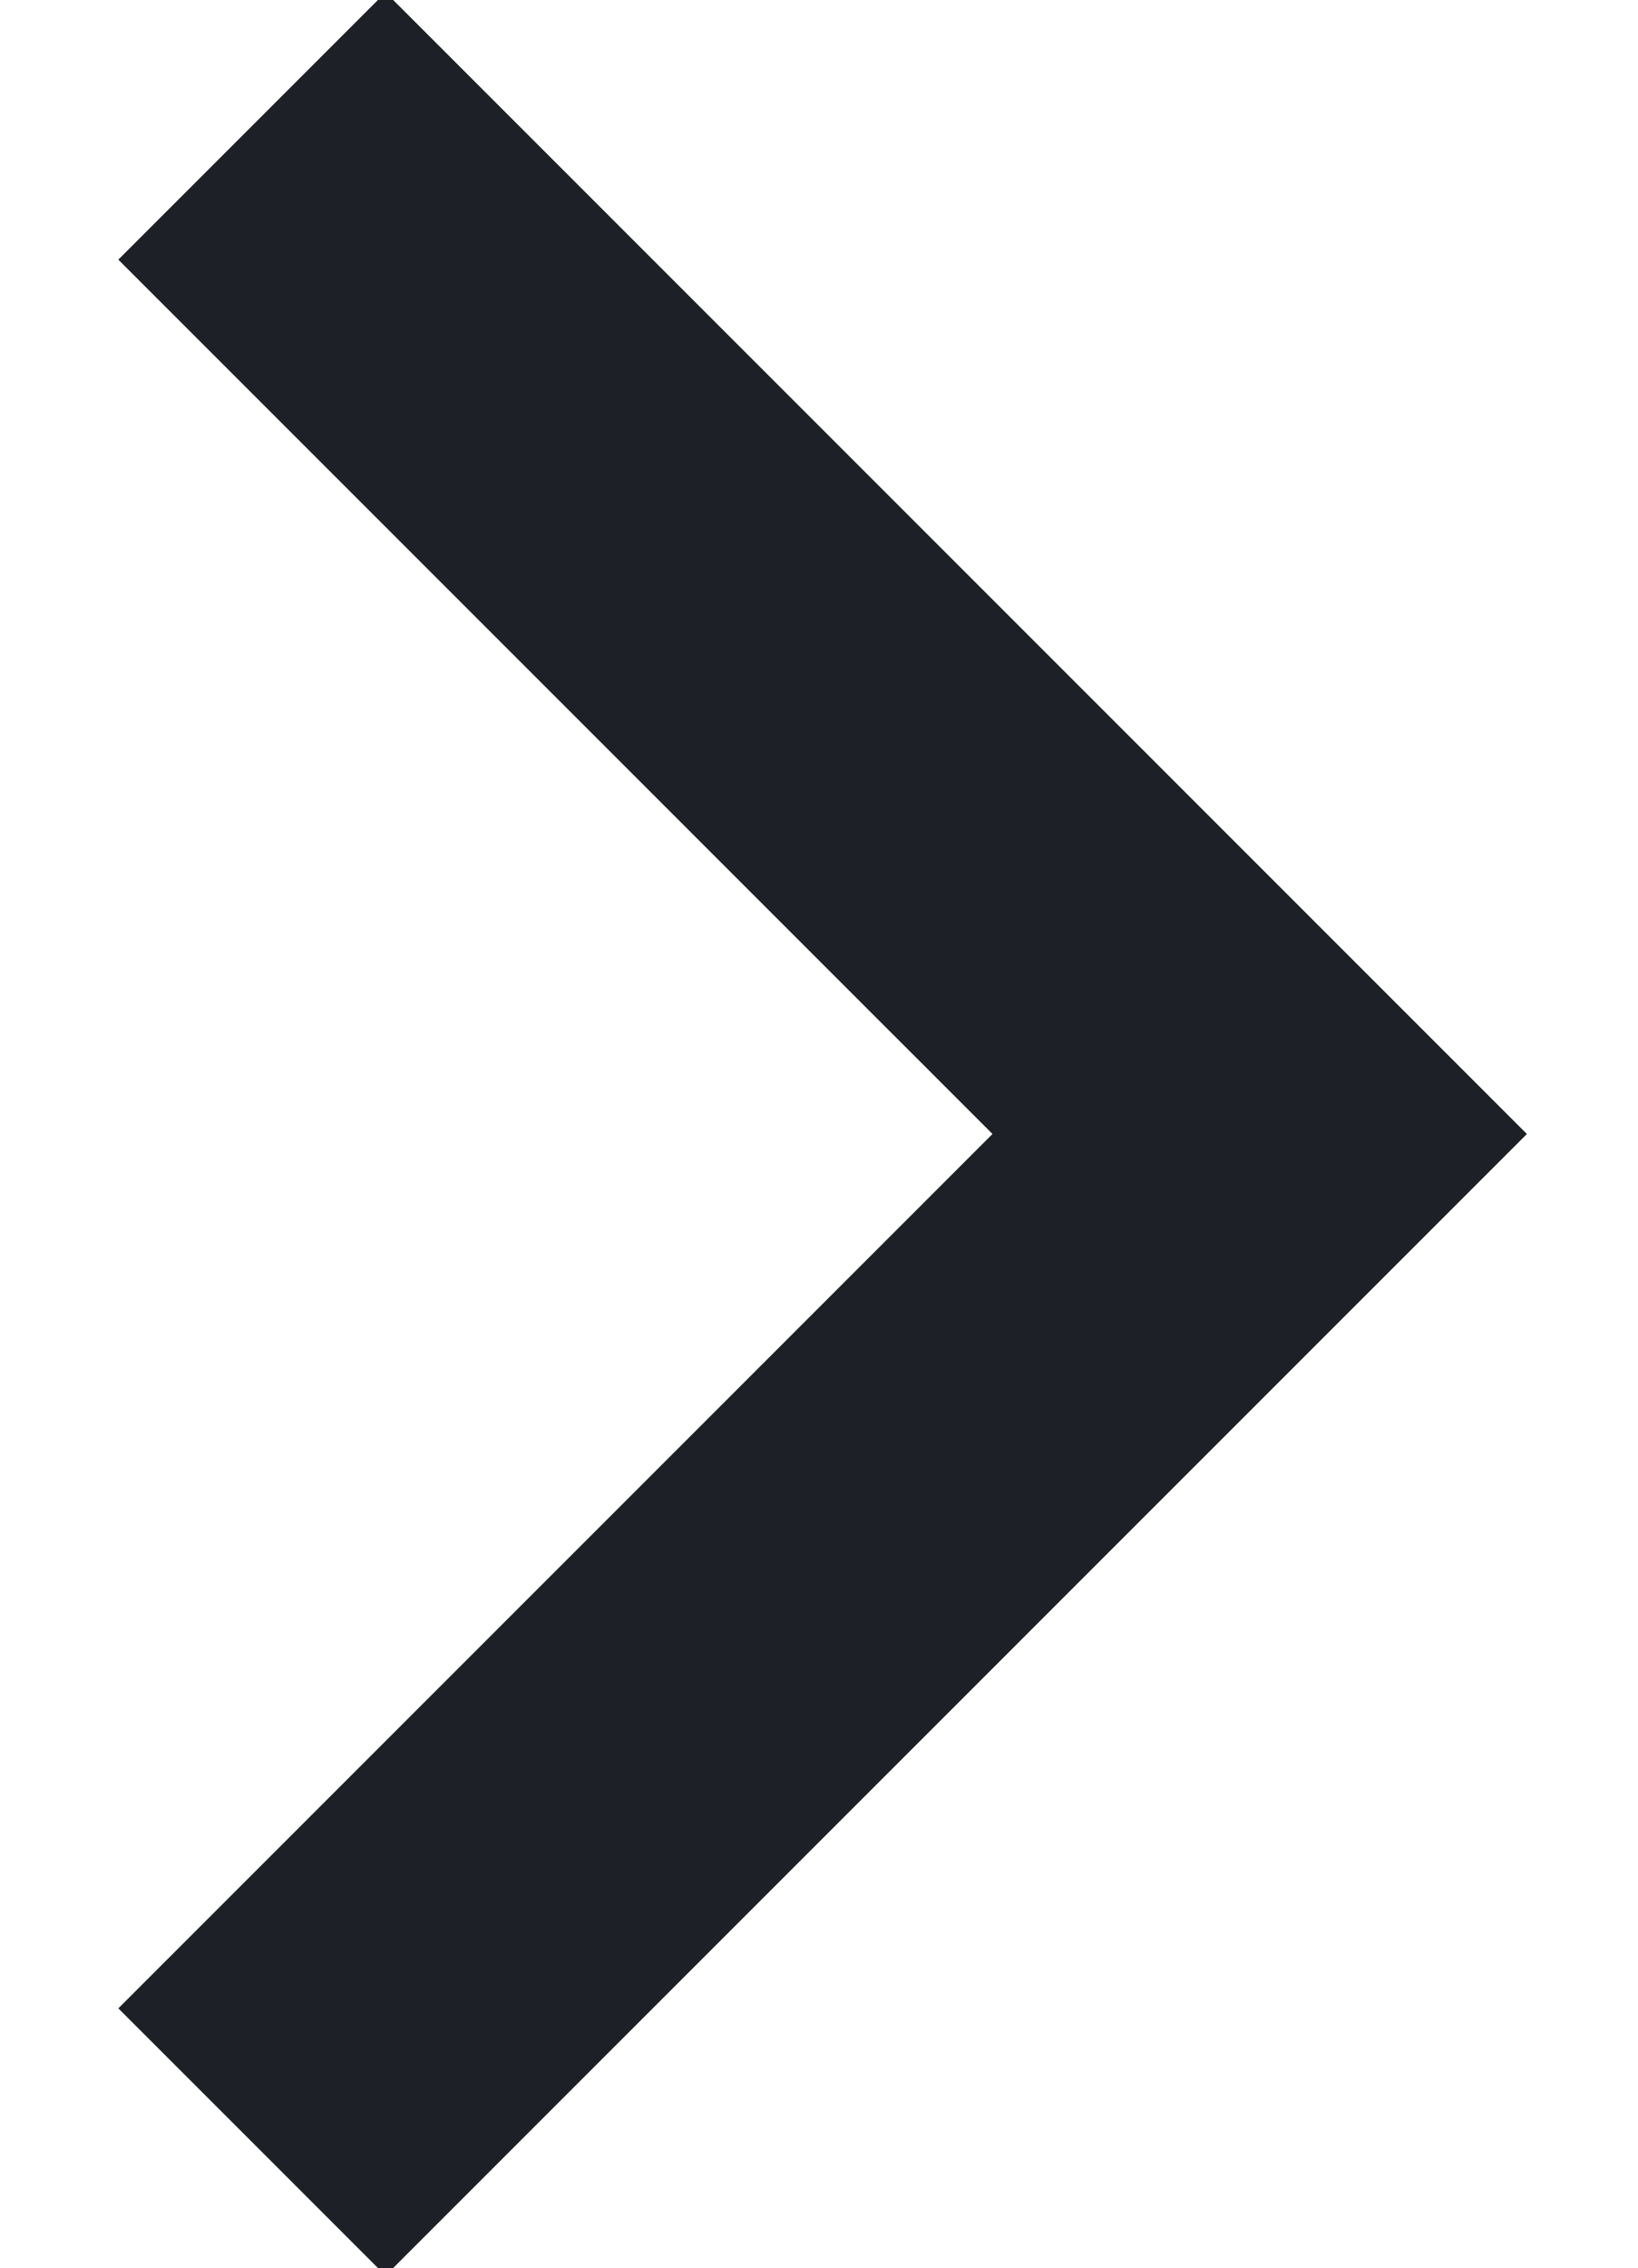
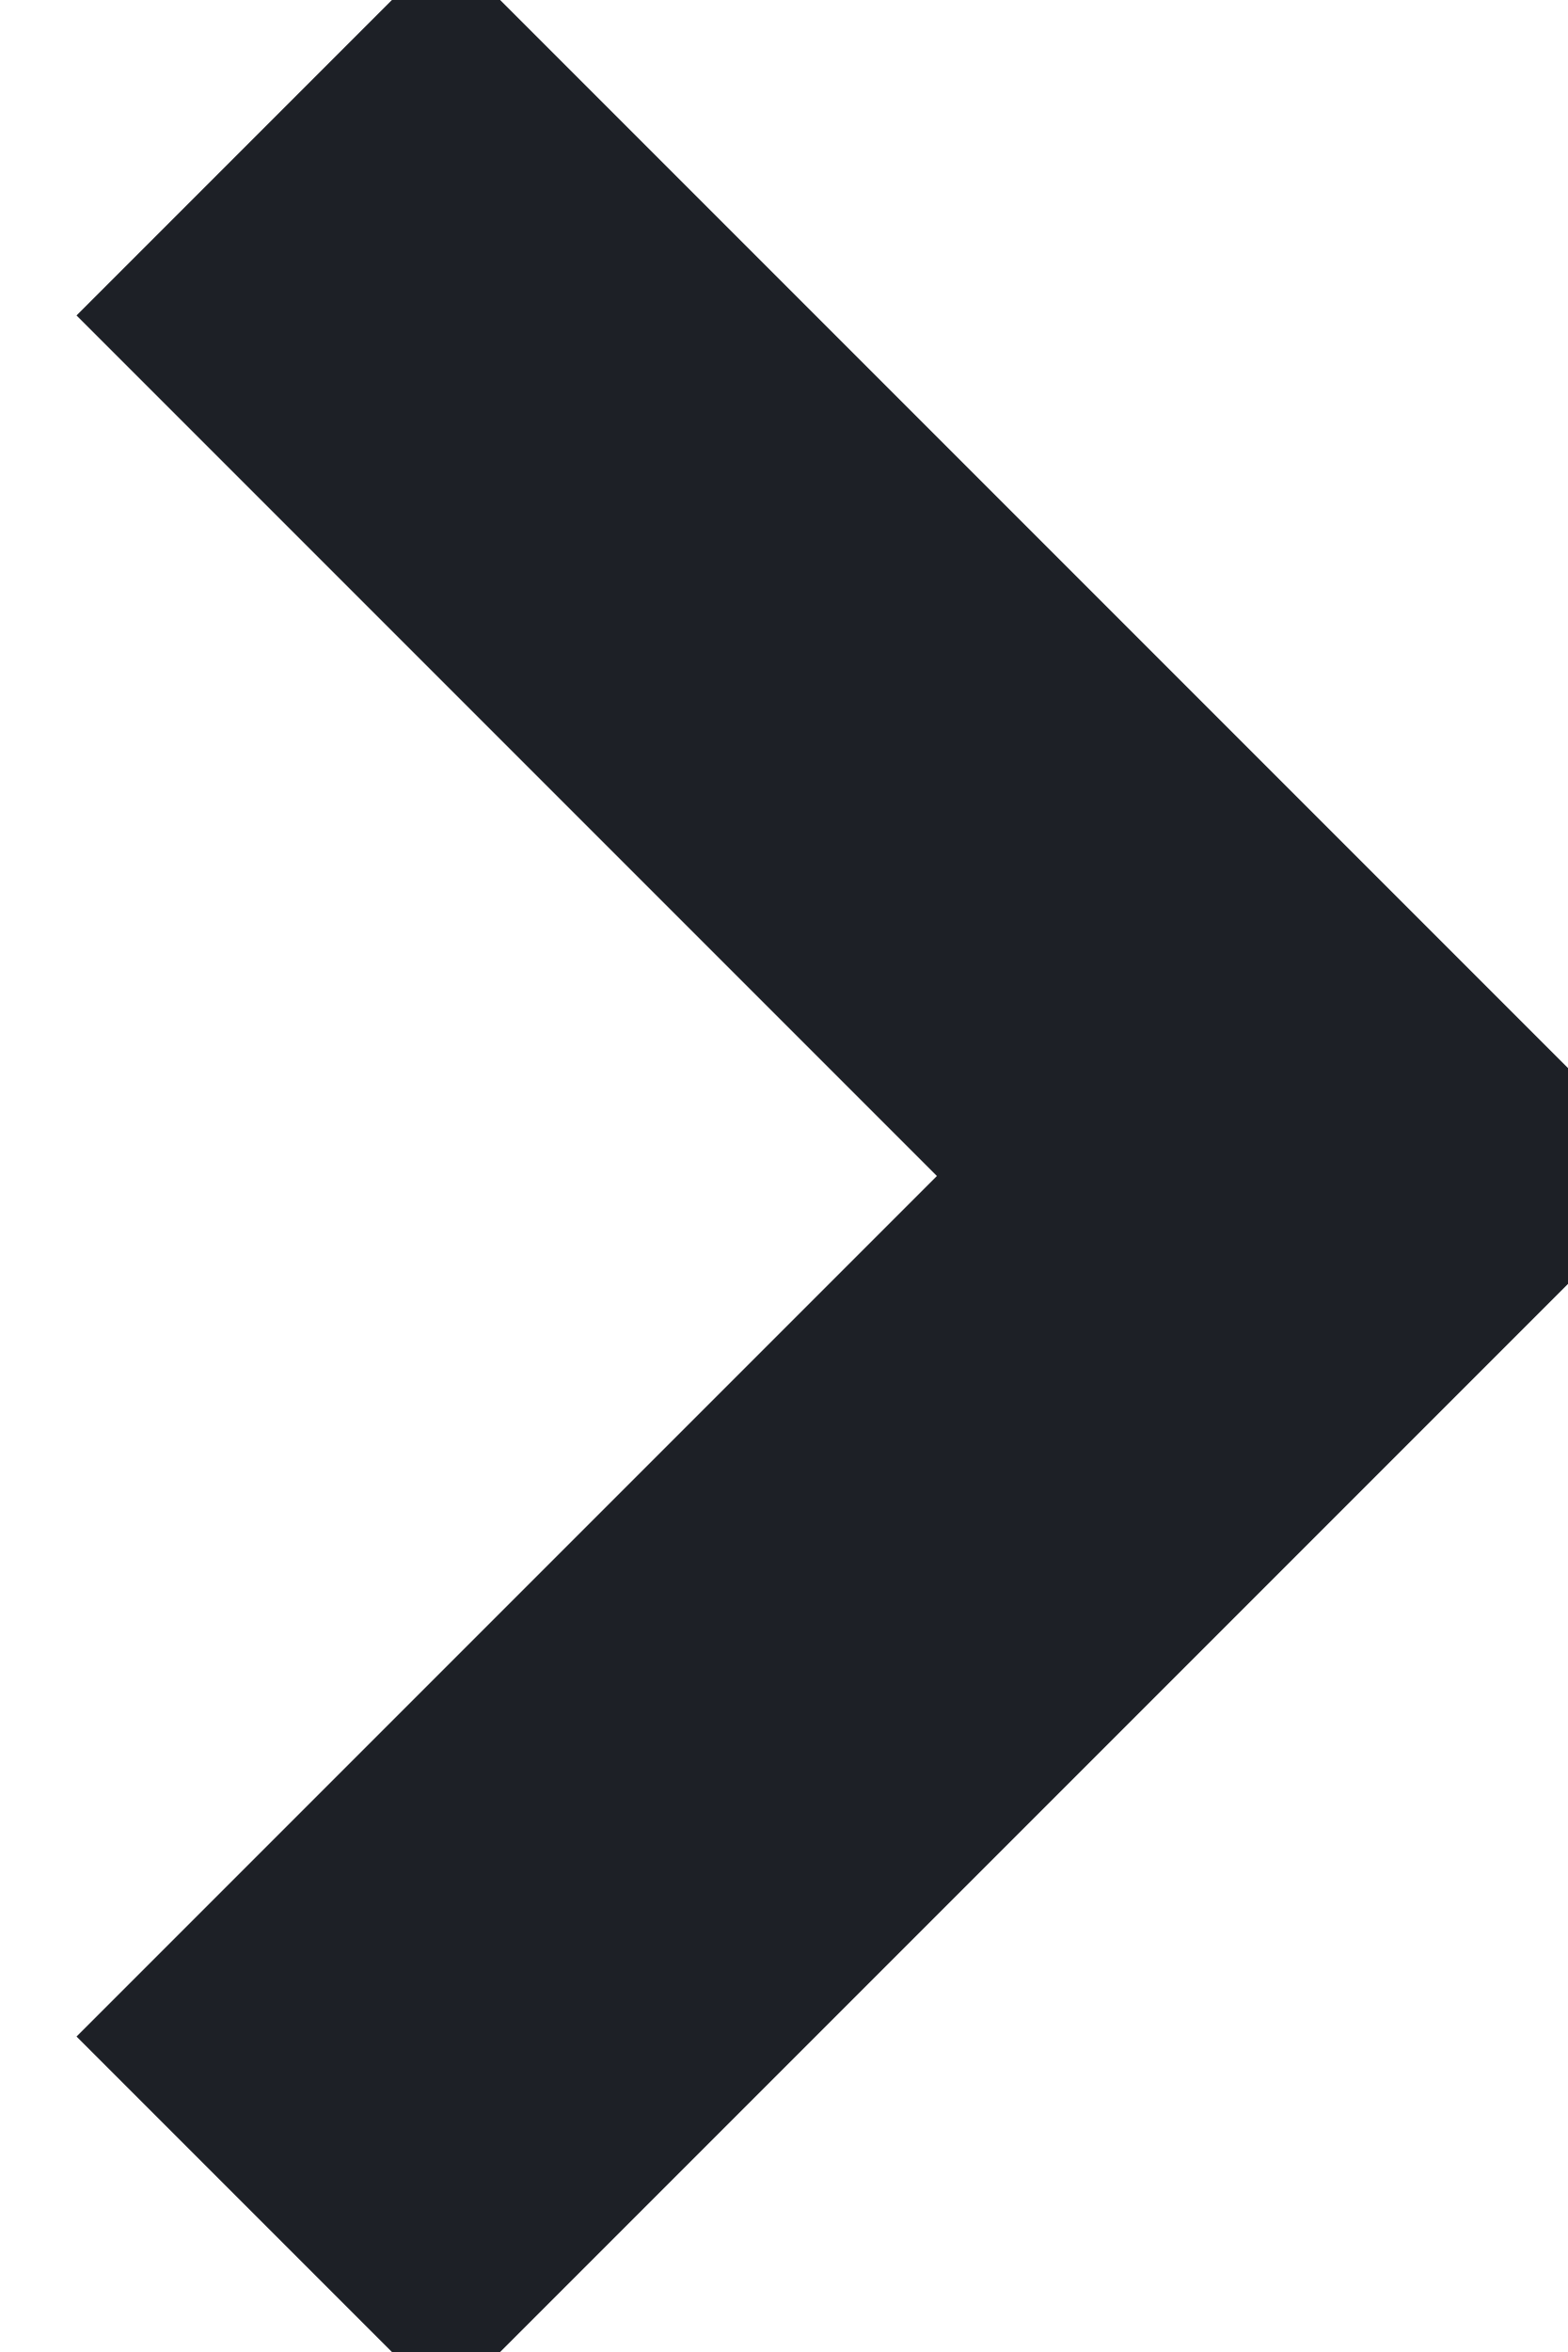
- <svg xmlns="http://www.w3.org/2000/svg" width="13" height="18">
-   <path d="m2 1 8 8-8 8" stroke="#1D2026" stroke-width="3" fill="none" fill-rule="evenodd" />
+ <svg xmlns="http://www.w3.org/2000/svg" width="12" height="18">
+   <path d="m2 1 8 8-8 8" stroke="#1D2026" stroke-width="4" fill="none" fill-rule="evenodd" />
</svg>
